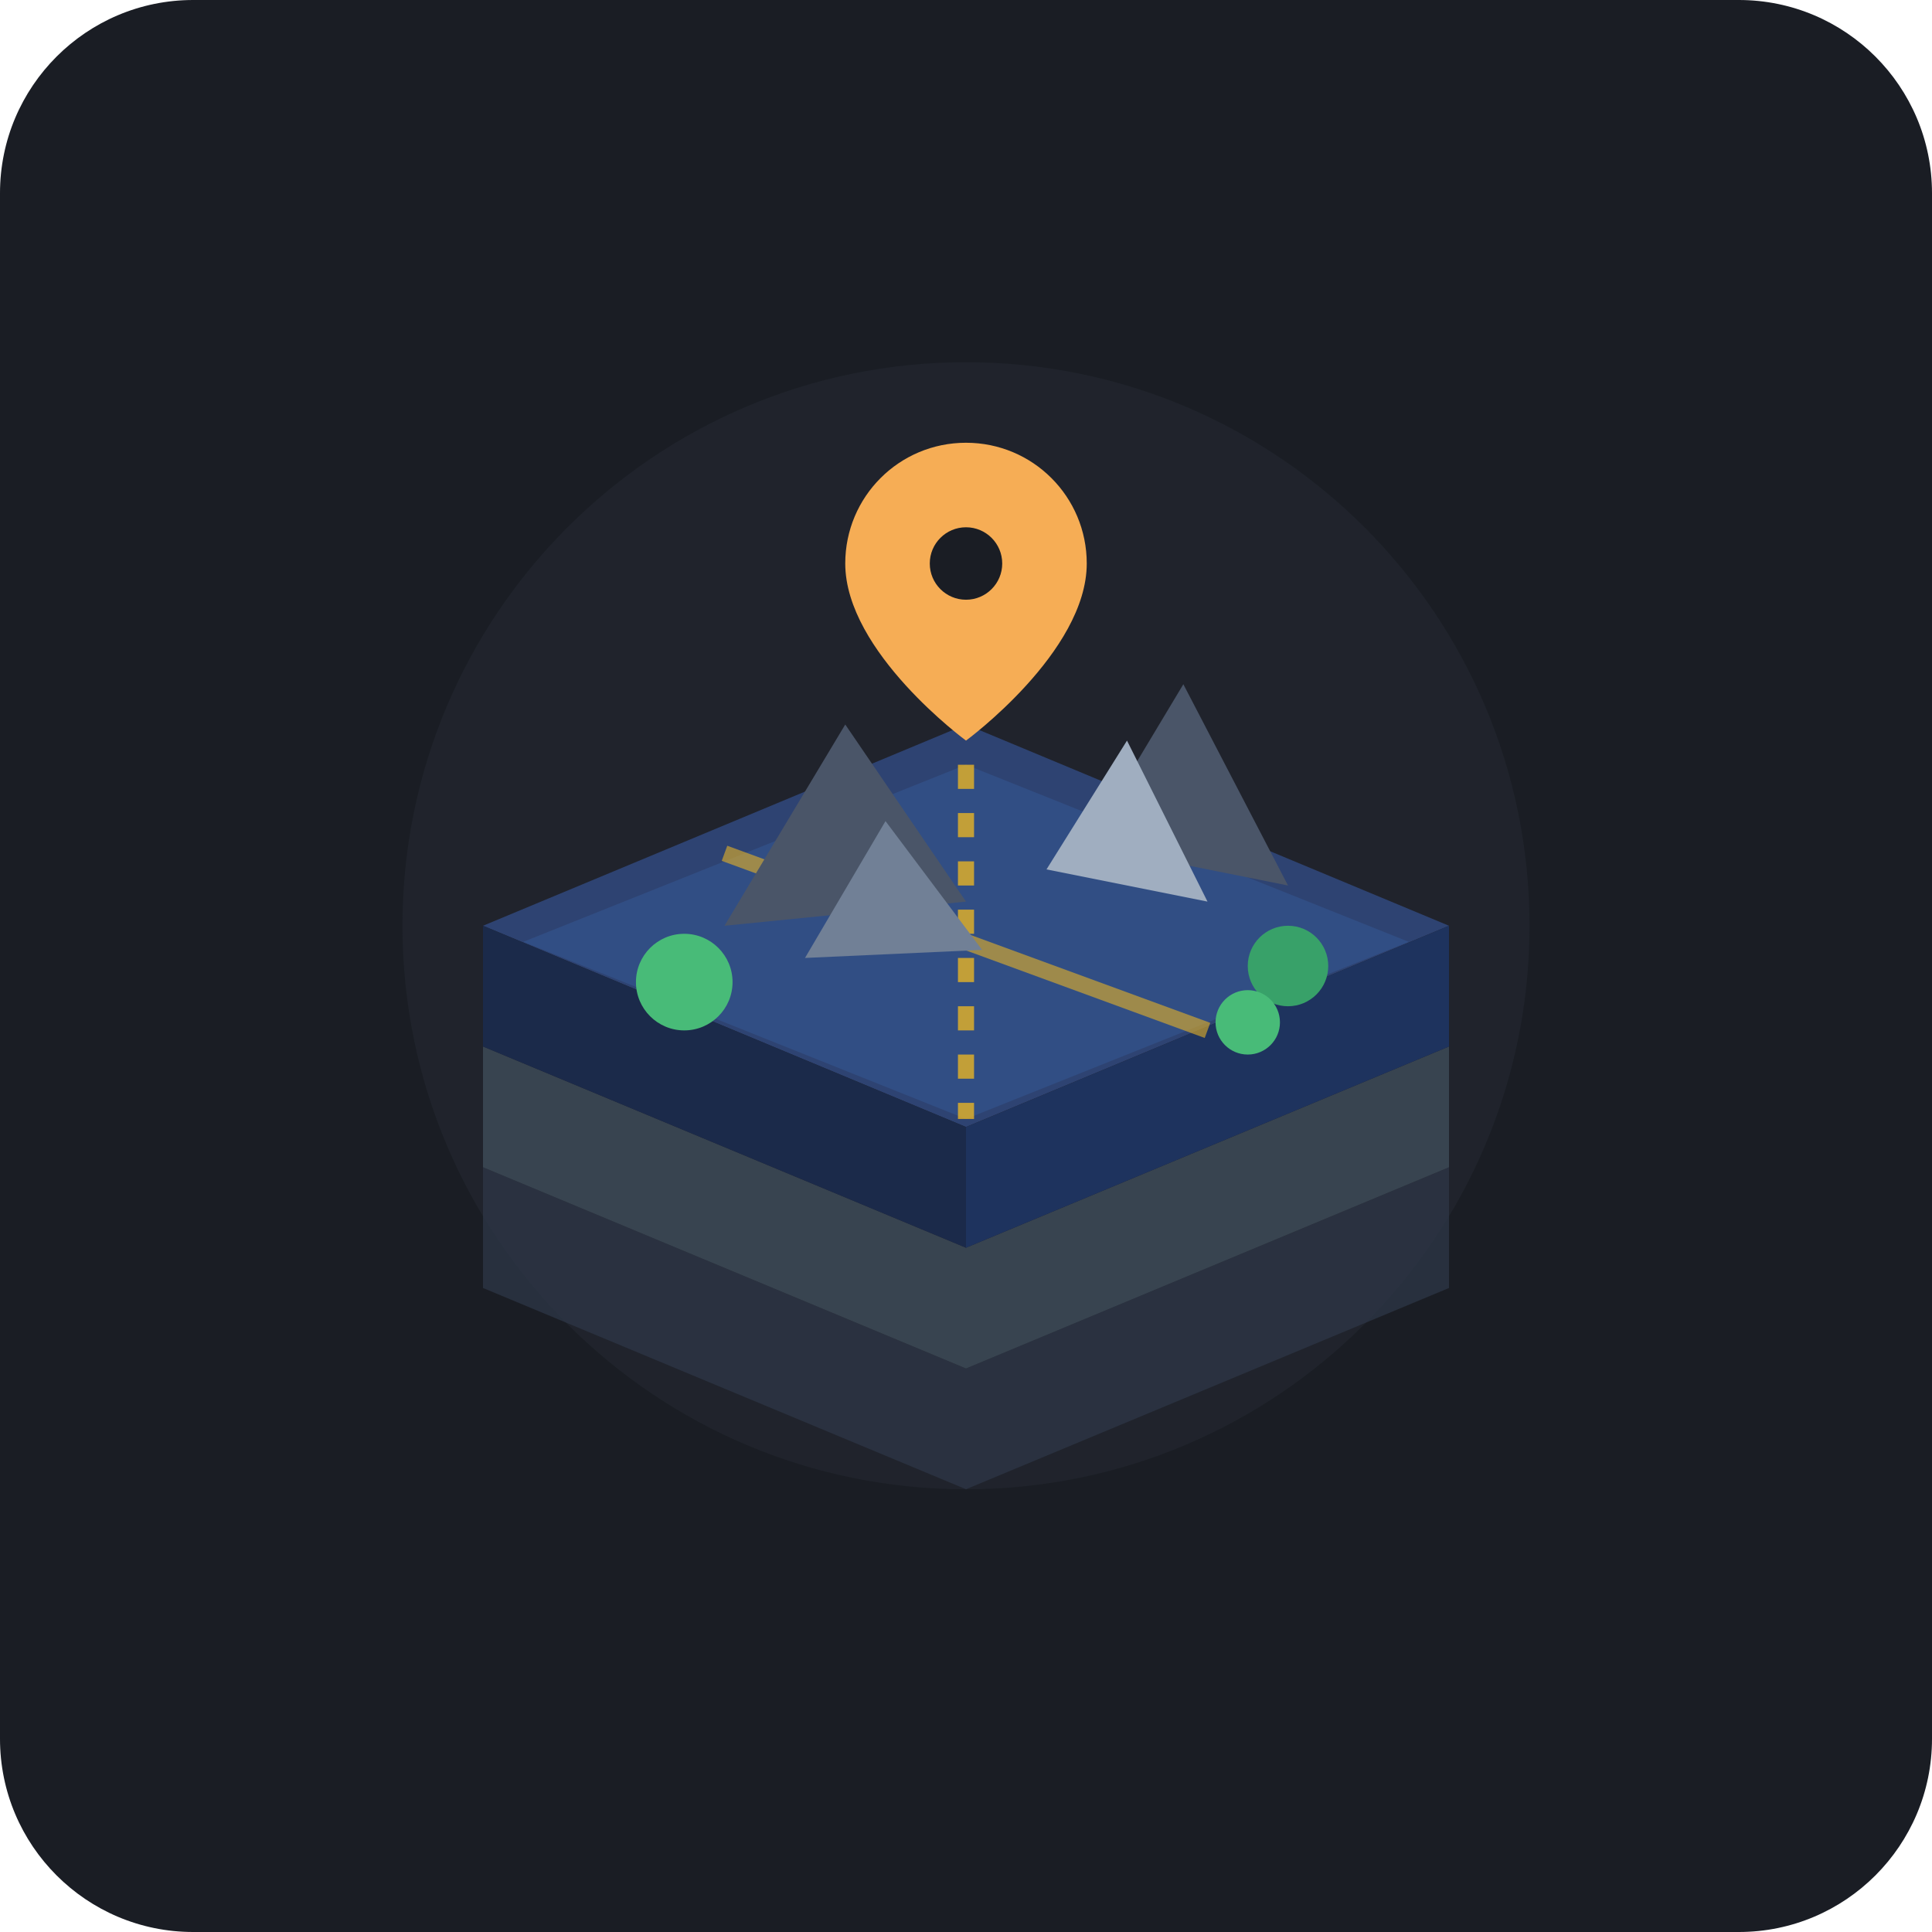
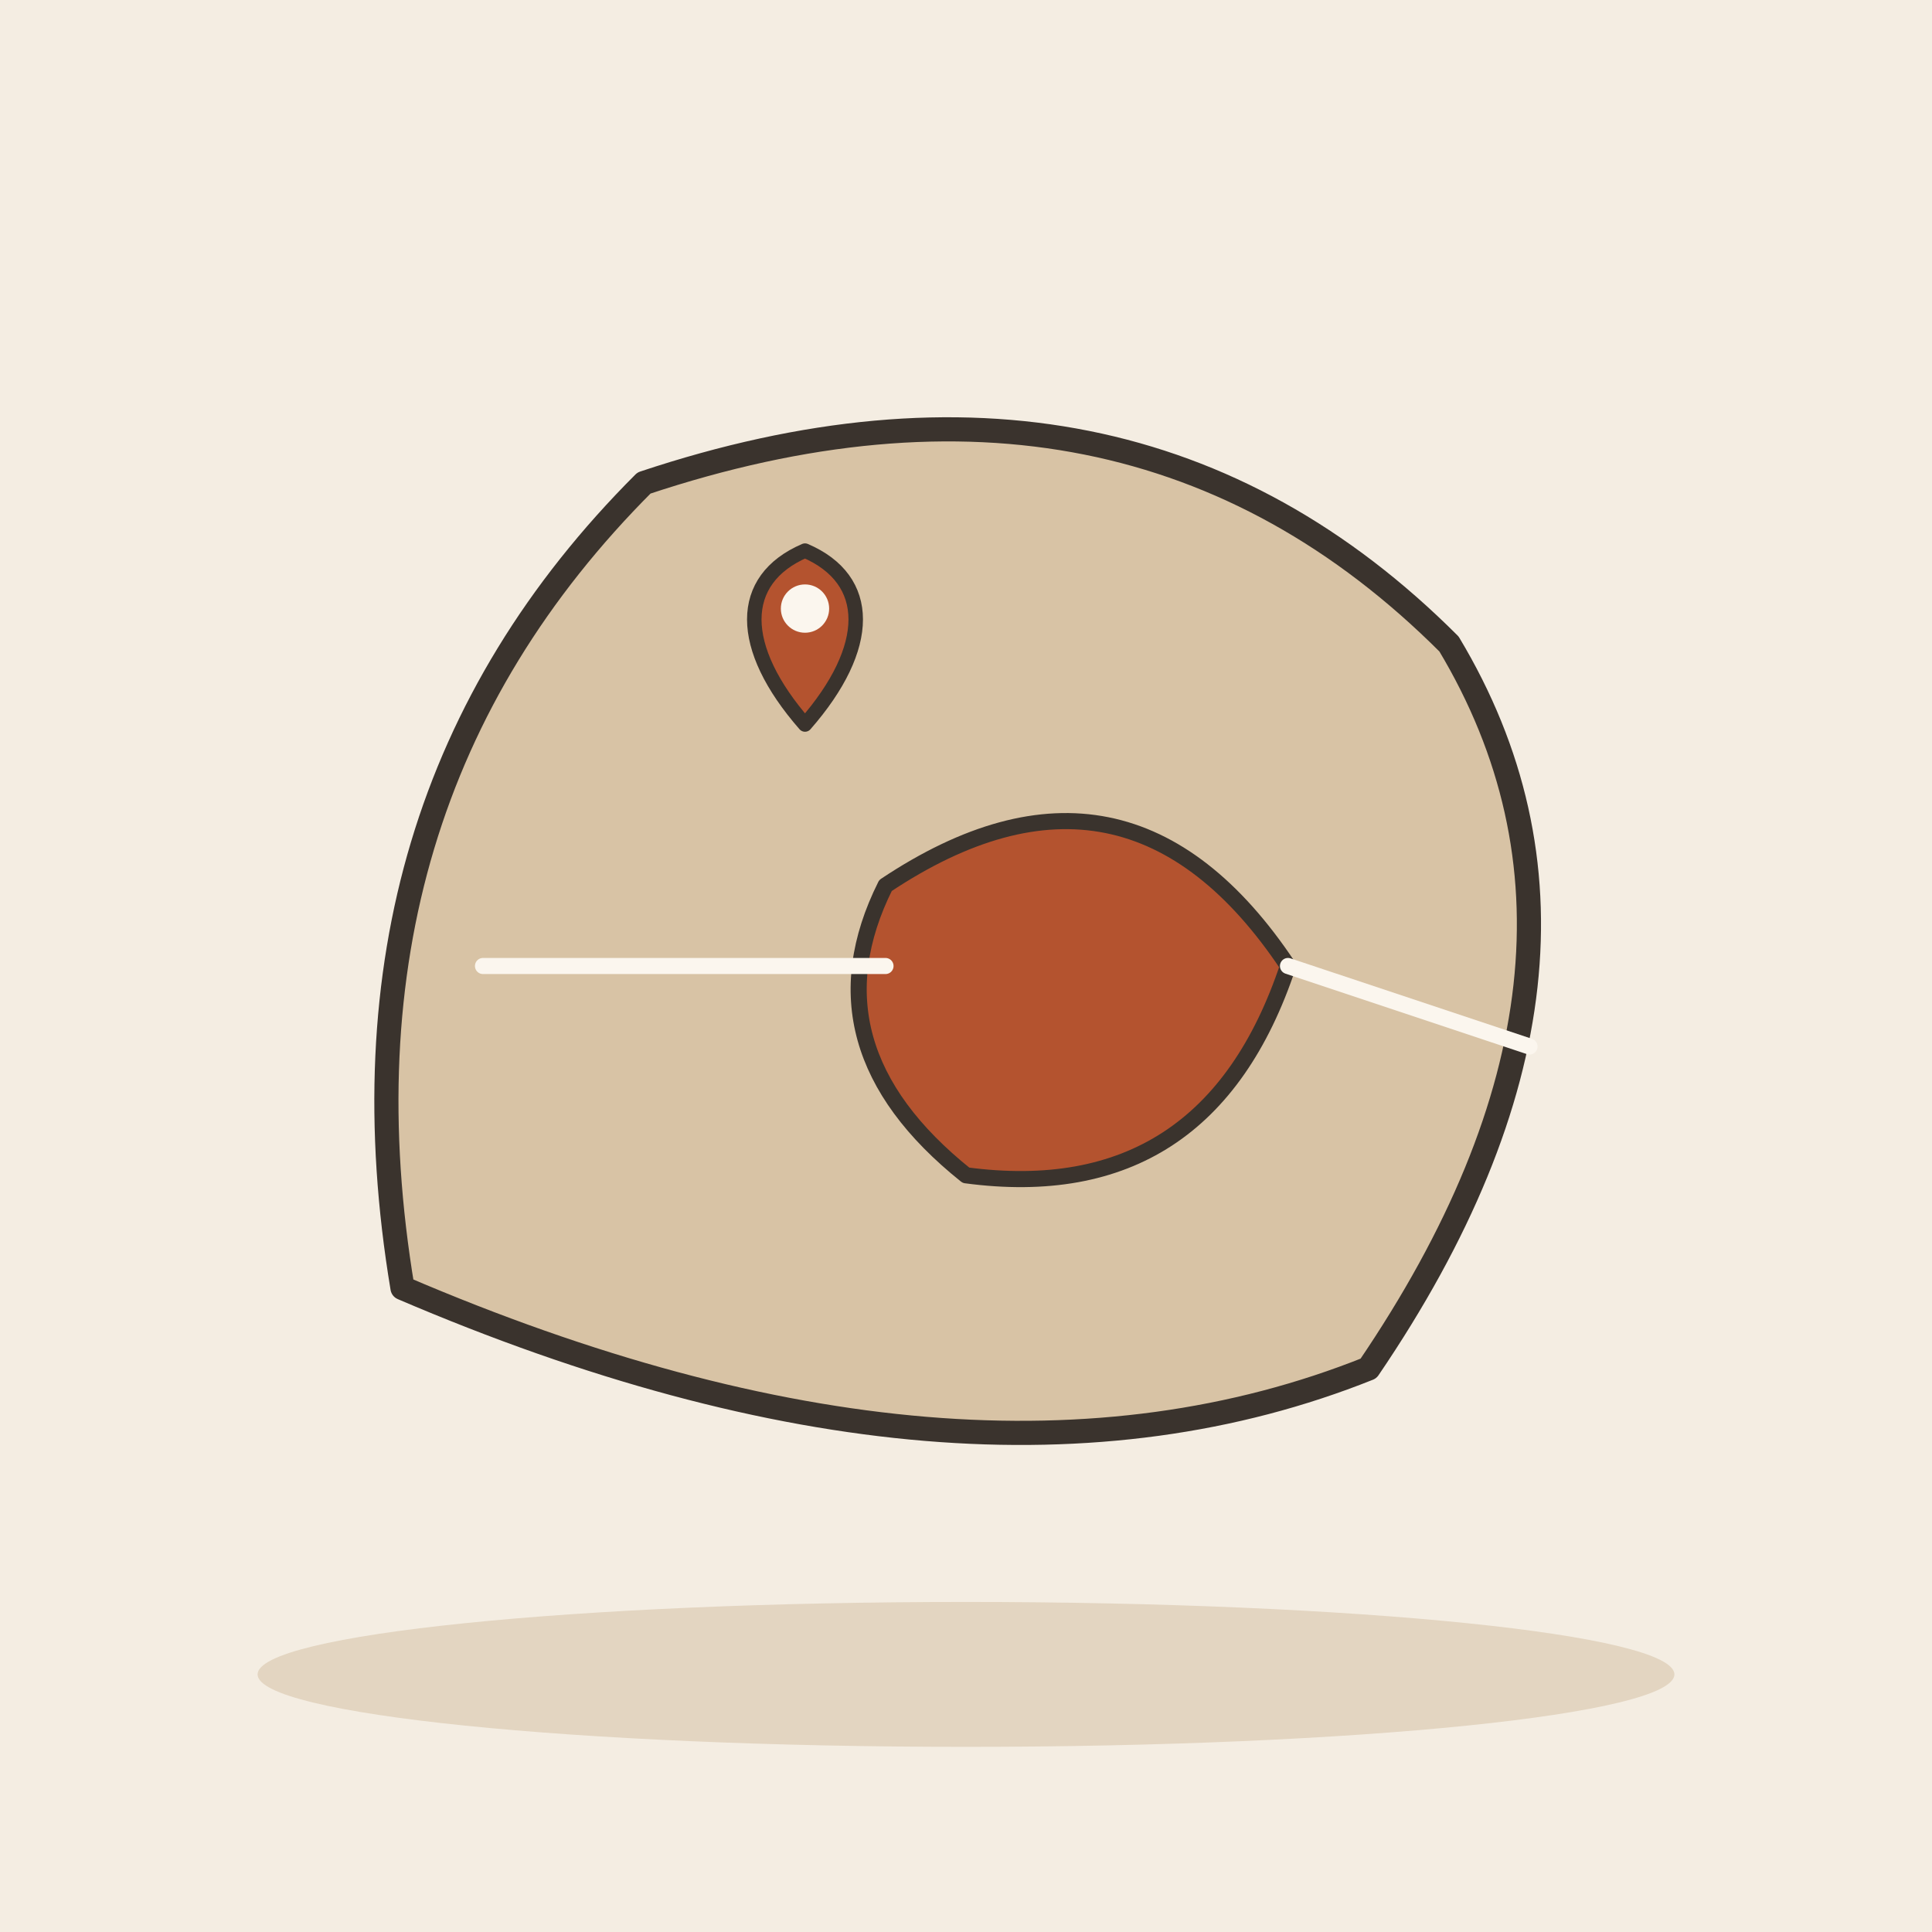
- <svg xmlns="http://www.w3.org/2000/svg" width="240" height="240" viewBox="0 0 240 240">
-   <rect width="240" height="240" rx="24" fill="#1A1D24" />
-   <circle cx="120" cy="115" r="70" fill="#252A34" opacity="0.5" />
-   <g transform="translate(0, 0)">
-     <path d="M 60 145 L 120 170 L 180 145 L 180 160 L 120 185 L 60 160 Z" fill="#2D3748" opacity="0.7" />
-     <path d="M 60 130 L 120 155 L 180 130 L 180 145 L 120 170 L 60 145 Z" fill="#3E4C59" opacity="0.8" />
-     <path d="M 60 115 L 120 140 L 180 115 L 120 90 Z" fill="#2E4372" />
-     <path d="M 60 115 L 60 130 L 120 155 L 120 140 Z" fill="#1B2A4A" />
-     <path d="M 180 115 L 180 130 L 120 155 L 120 140 Z" fill="#1E335E" />
-     <path d="M 65 117 L 120 139 L 175 117 L 120 95 Z" fill="#314E84" />
-     <path d="M 120 95 L 120 139" stroke="#E6B325" stroke-width="2" stroke-dasharray="3,3" opacity="0.8" />
-     <path d="M 90 106 L 150 128" stroke="#E6B325" stroke-width="2" opacity="0.6" />
-     <polygon points="90,115 105,90 120,112" fill="#4A5568" />
-     <polygon points="100,119 110,102 122,118" fill="#718096" />
-     <polygon points="135,105 147,85 160,110" fill="#4A5568" />
-     <polygon points="130,108 140,92 150,112" fill="#A0AEC0" />
-     <circle cx="85" cy="122" r="6" fill="#48BB78" />
-     <circle cx="160" cy="120" r="5" fill="#38A169" />
-     <circle cx="155" cy="127" r="4" fill="#48BB78" />
-     <g transform="translate(0, -10)">
-       <ellipse cx="120" cy="93" rx="4" ry="2" fill="#000000" opacity="0.4" />
-       <path d="M 120 65 C 111.7 65 105 71.7 105 80 C 105 91 120 102 120 102 C 120 102 135 91 135 80 C 135 71.7 128.3 65 120 65 Z" fill="#F6AD55" />
-       <circle cx="120" cy="80" r="4.5" fill="#1A1D24" />
-     </g>
+ <svg xmlns="http://www.w3.org/2000/svg" viewBox="0 0 240 240" data-style="editorial">
+   <rect width="240" height="240" fill="#F4EDE2" />
+   <ellipse cx="120" cy="208" rx="88" ry="9" fill="#E3D5C1" />
+   <g transform="translate(120 120)">
+     <path d="M-70 40Q-80 -20 -40 -60Q20 -80 60 -40Q84 0 50 50Q0 70 -70 40Z" fill="#D8C3A5" stroke="#3A332D" stroke-width="3" stroke-linecap="round" stroke-linejoin="round" />
+     <path d="M-10 -10Q20 -30 40 0Q30 30 0 26Q-20 10 -10 -10Z" fill="#B4532F" stroke="#3A332D" stroke-width="2" stroke-linecap="round" stroke-linejoin="round" />
+     <path d="M-60 0L-10 0" stroke="#FBF6EE" stroke-width="2" stroke-linecap="round" fill="none" />
+     <path d="M40 0L70 10" stroke="#FBF6EE" stroke-width="2" stroke-linecap="round" fill="none" />
+   </g>
+   <g transform="translate(100 90) scale(0.6 0.6)">
+     <path d="M0 0C-14 -16 -14 -30 0 -36C14 -30 14 -16 0 0Z" fill="#B4532F" stroke="#3A332D" stroke-width="3" stroke-linecap="round" stroke-linejoin="round" />
+     <circle cx="0" cy="-24" r="5" fill="#FBF6EE" />
  </g>
</svg>
